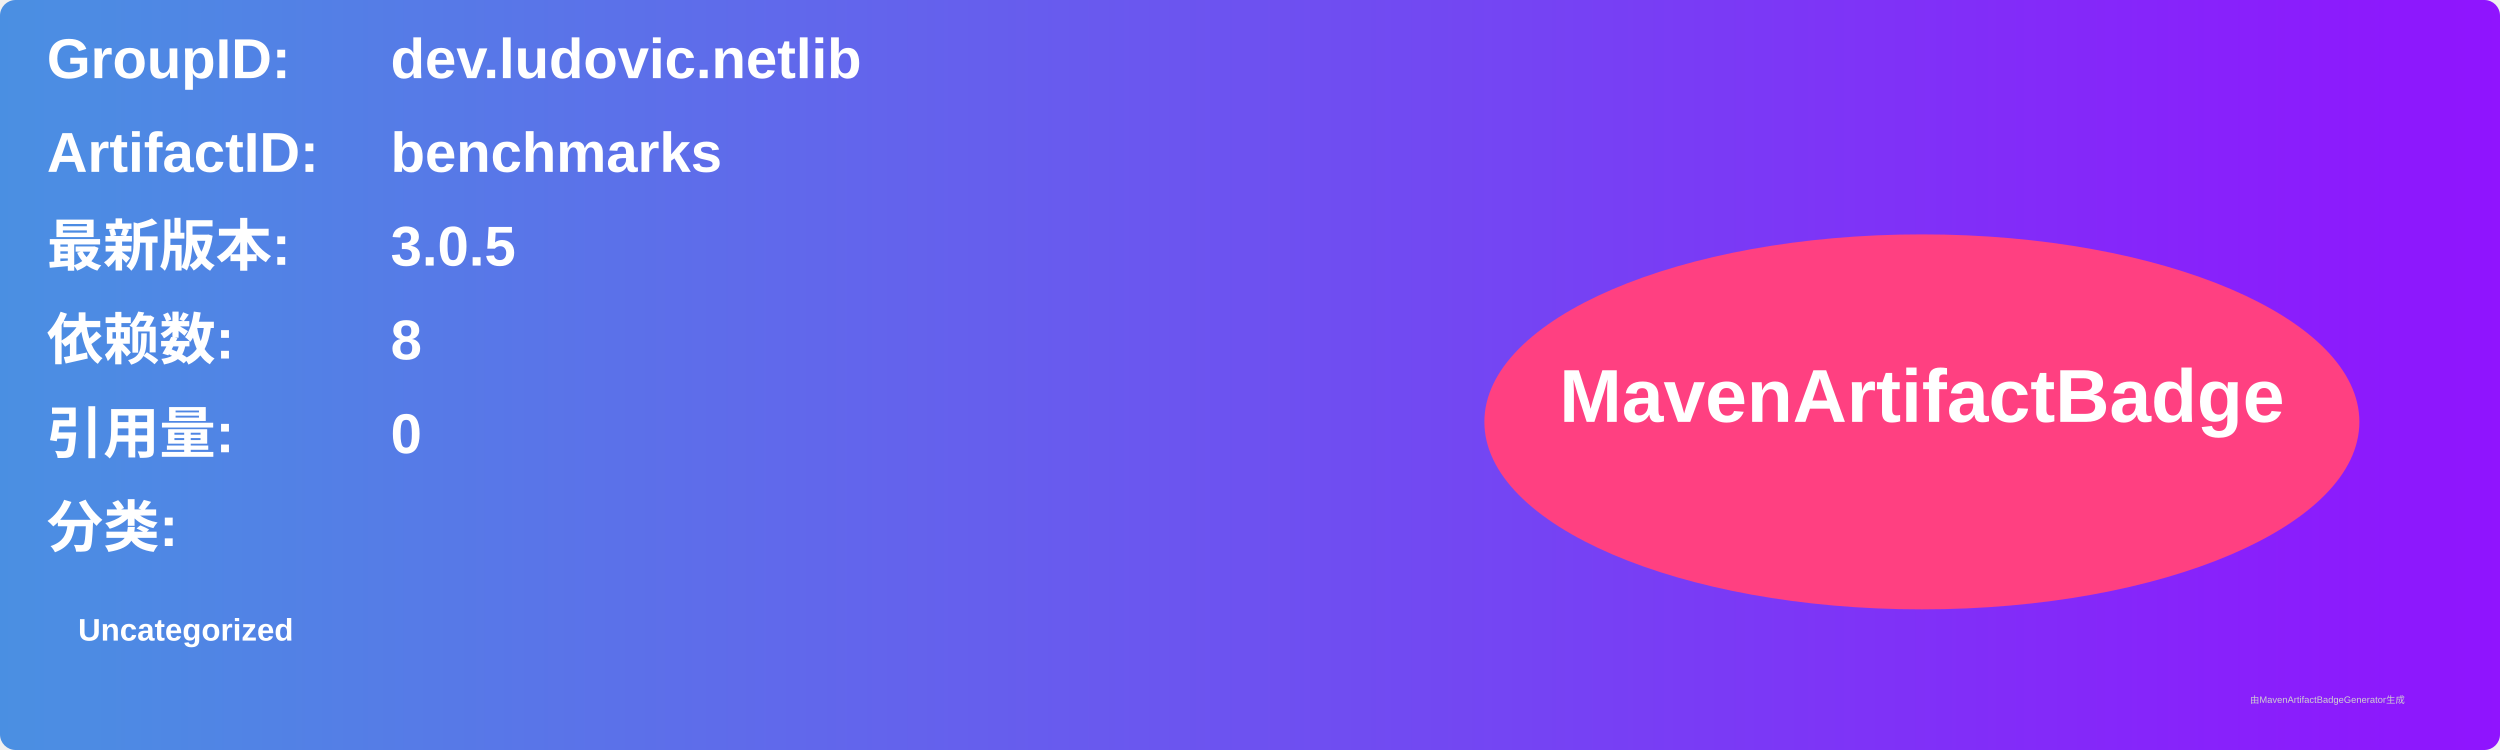
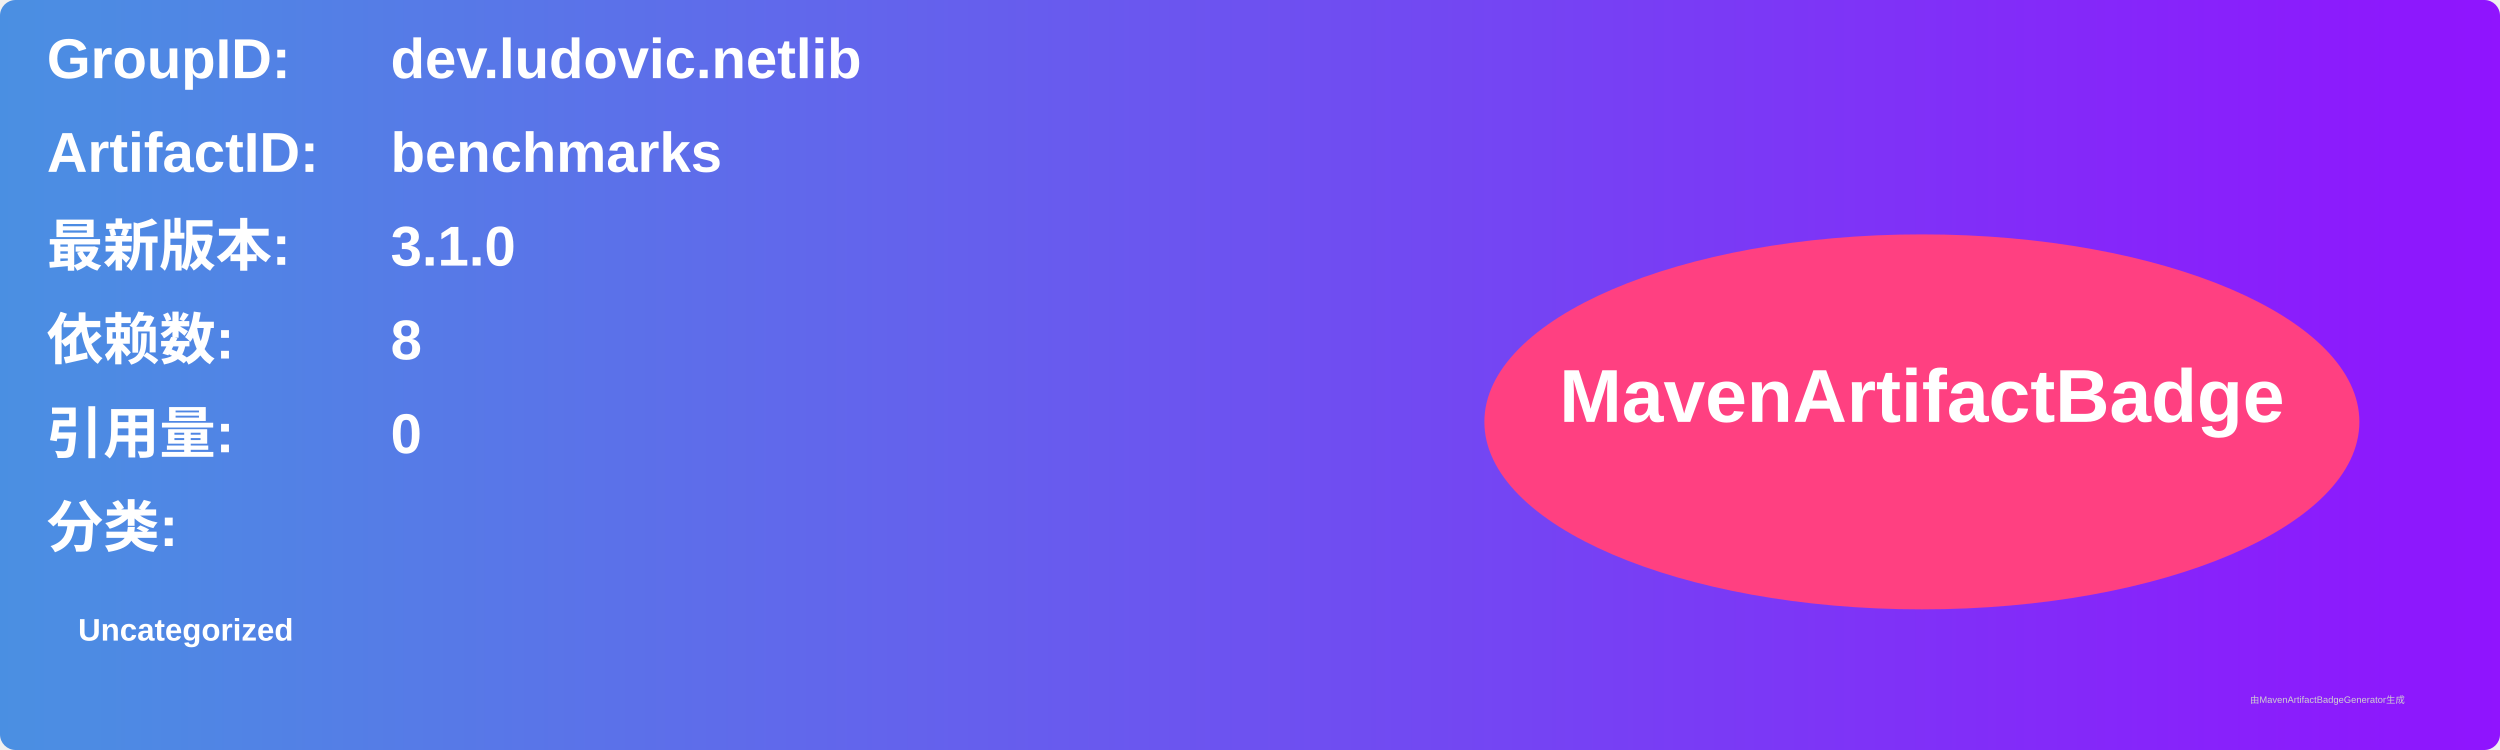
<svg xmlns="http://www.w3.org/2000/svg" width="800" height="240" viewBox="0 0 800 240">
  <linearGradient id="grad" x1="0%" y1="0%" x2="100%" y2="0%">
    <stop offset="0%" stop-color="#4a90e2" />
    <stop offset="100%" stop-color="#9013fe" />
  </linearGradient>
  <rect width="100%" height="100%" rx="5" ry="5" fill="url(#grad)" />
  <g transform="translate(15, 15)">
    <text x="0" y="10" font-family="Arial" font-size="18" fill="white" font-weight="bold" width="260">GroupID:</text>
    <text x="110" y="10" font-family="Arial" font-size="18" fill="white" font-weight="bold" width="460">dev.ludovic.netlib</text>
    <text x="0" y="40" font-family="Arial" font-size="18" fill="white" font-weight="bold" width="260">ArtifactID:</text>
    <text x="110" y="40" font-family="Arial" font-size="18" fill="white" font-weight="bold" width="460">benchmarks</text>
    <text x="0" y="70" font-family="Arial" font-size="18" fill="white" font-weight="bold">最新版本:</text>
    <text x="110" y="70" font-family="Arial" font-size="18" fill="white" font-weight="bold">
-       <tspan font-weight="bold">3.0.5</tspan>
+       <tspan font-weight="bold">3.1.0</tspan>
    </text>
    <text x="0" y="100" font-family="Arial" font-size="18" fill="white" font-weight="bold">依赖数: </text>
    <text x="110" y="100" font-family="Arial" font-size="18" fill="white">
      <tspan font-weight="bold">8</tspan>
    </text>
    <text x="0" y="130" font-family="Arial" font-size="18" fill="white" font-weight="bold">引用量: </text>
    <text x="110" y="130" font-family="Arial" font-size="18" fill="white">
      <tspan font-weight="bold">0</tspan>
    </text>
    <text x="0" y="160" font-family="Arial" font-size="18" fill="white" font-weight="bold">分类:</text>
    <text x="10" y="190" font-family="Arial" font-size="10" fill="white">
      <tspan font-weight="bold">Uncategorized</tspan>
    </text>
    <ellipse cx="600" cy="120" rx="140" ry="60" fill="#ff4081" />
    <text x="600" y="120" text-anchor="middle" font-family="Arial" font-size="24" fill="white" font-weight="bold">MavenArtifactBadge</text>
  </g>
  <text x="720" y="225" font-family="Arial" font-size="3" fill="#d0d0d0">由MavenArtifactBadgeGenerator生成</text>
</svg>
